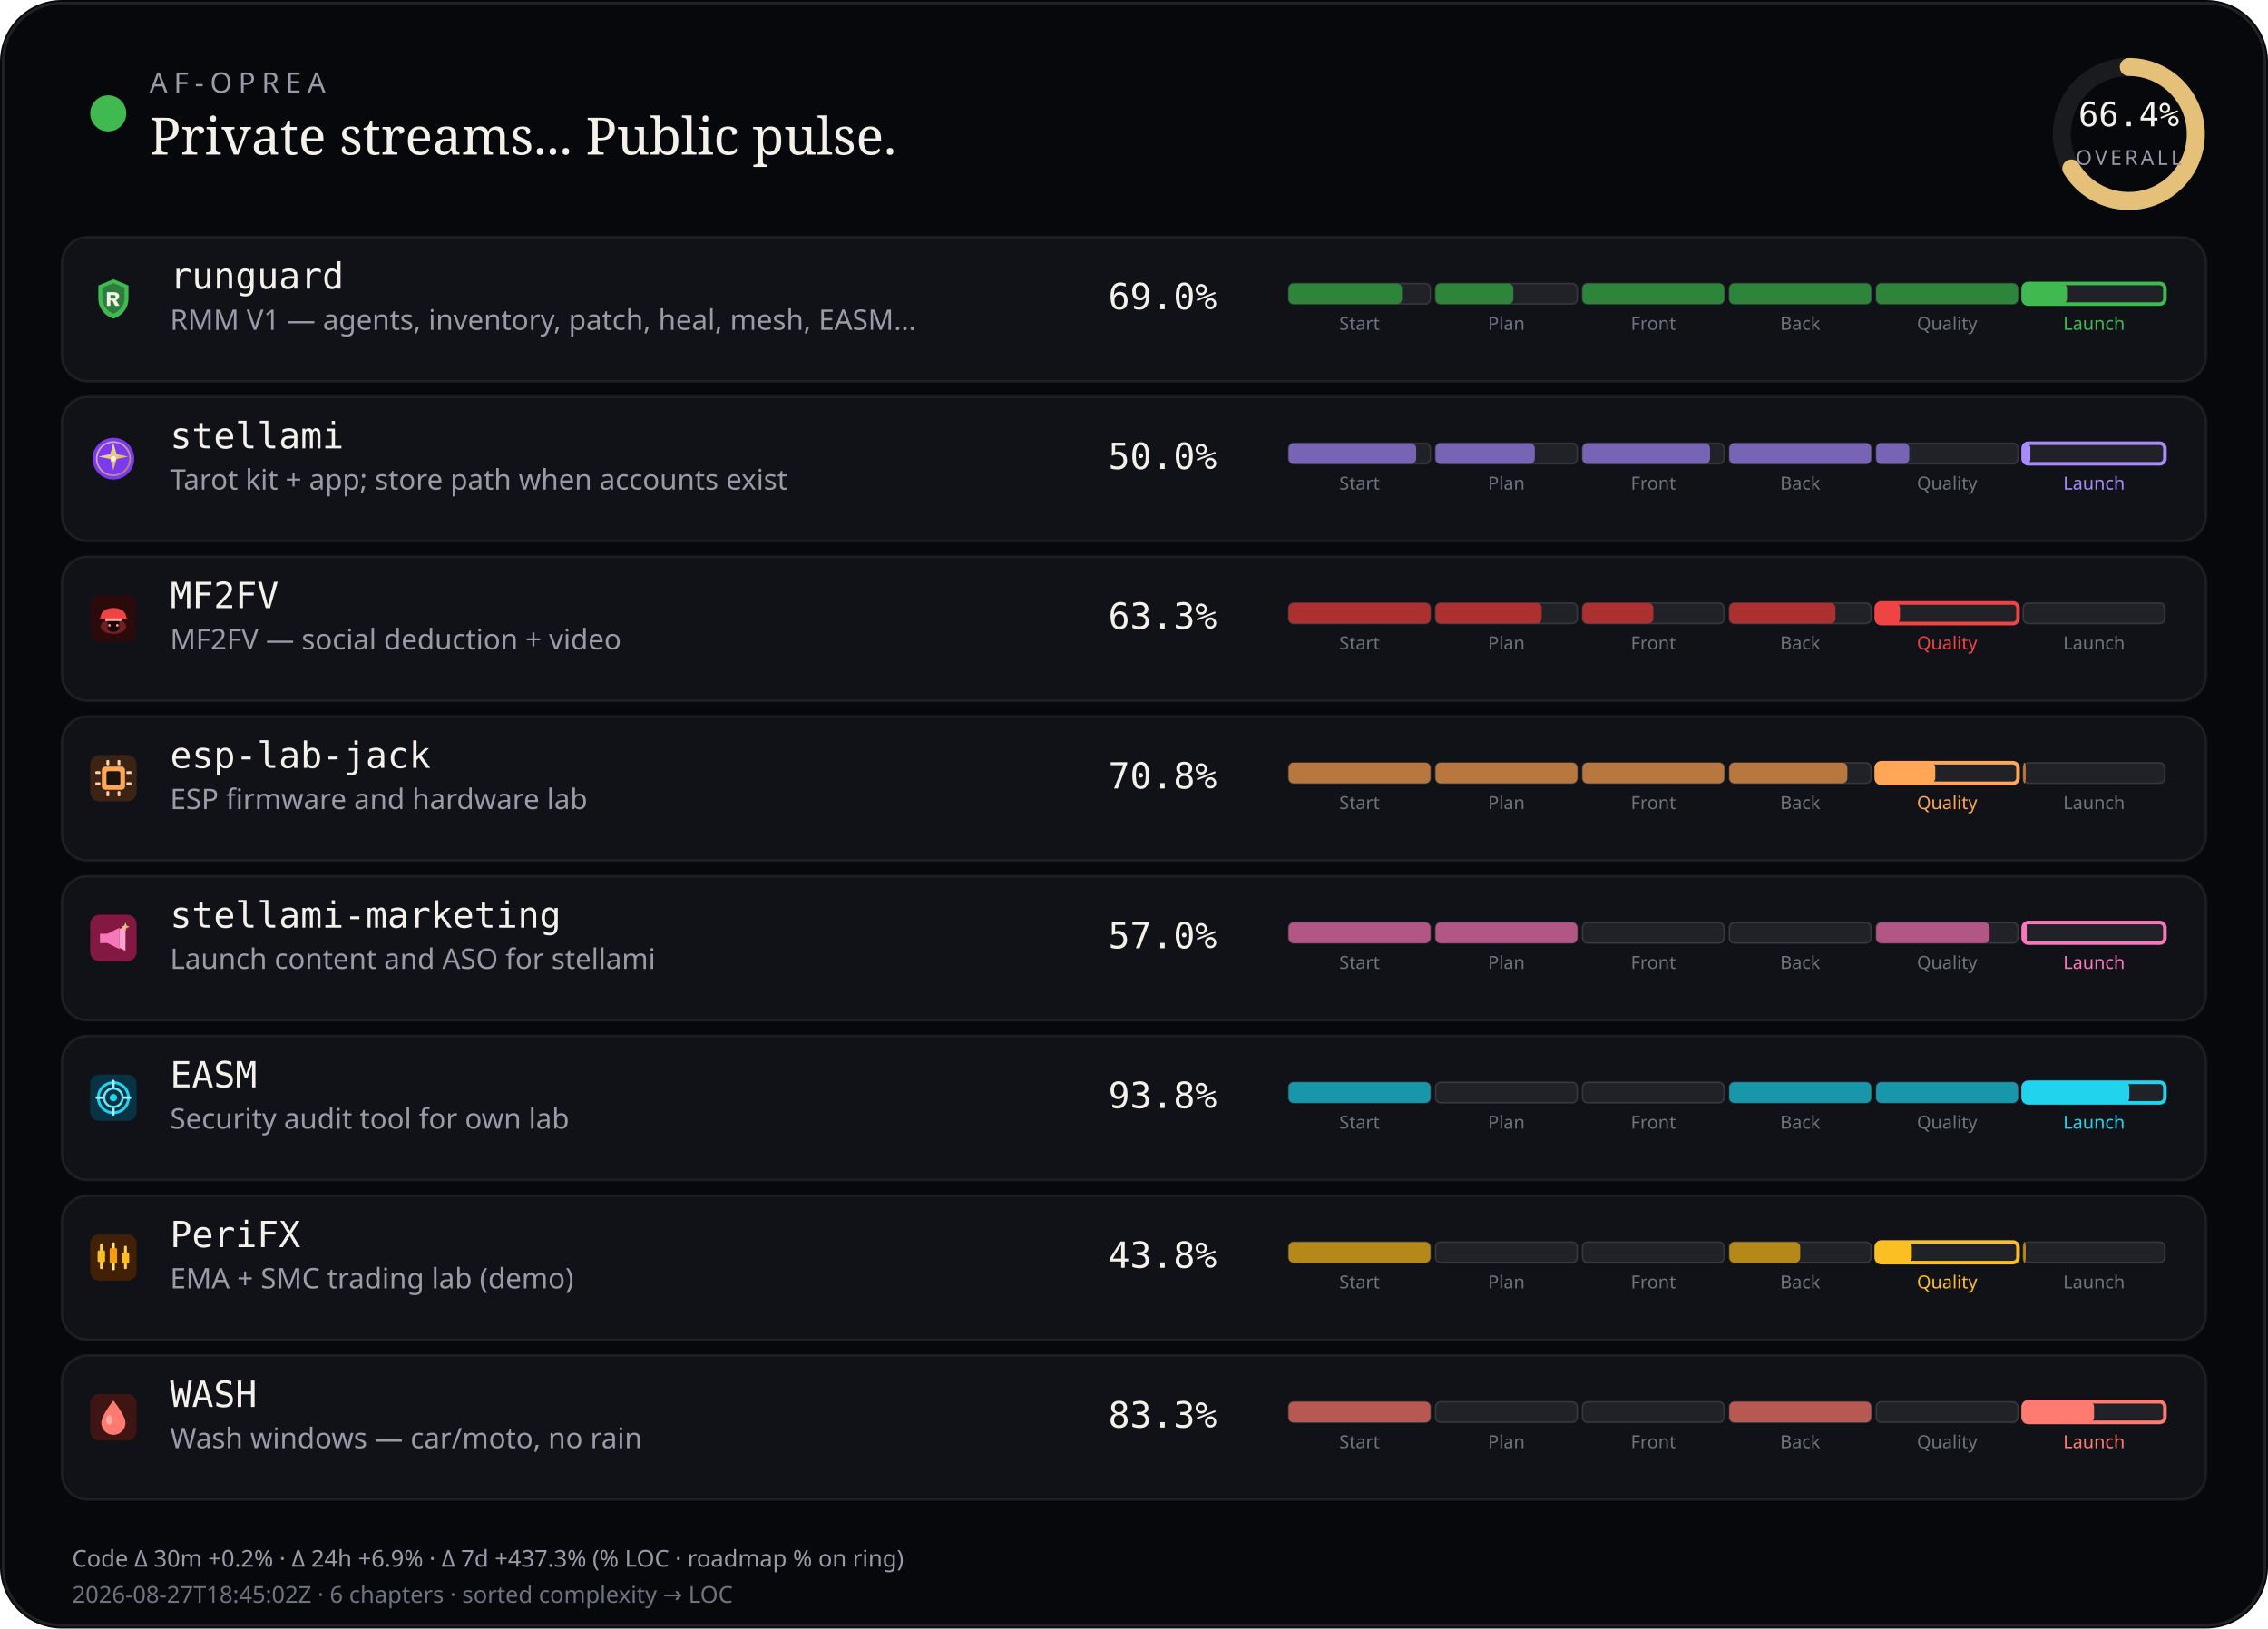
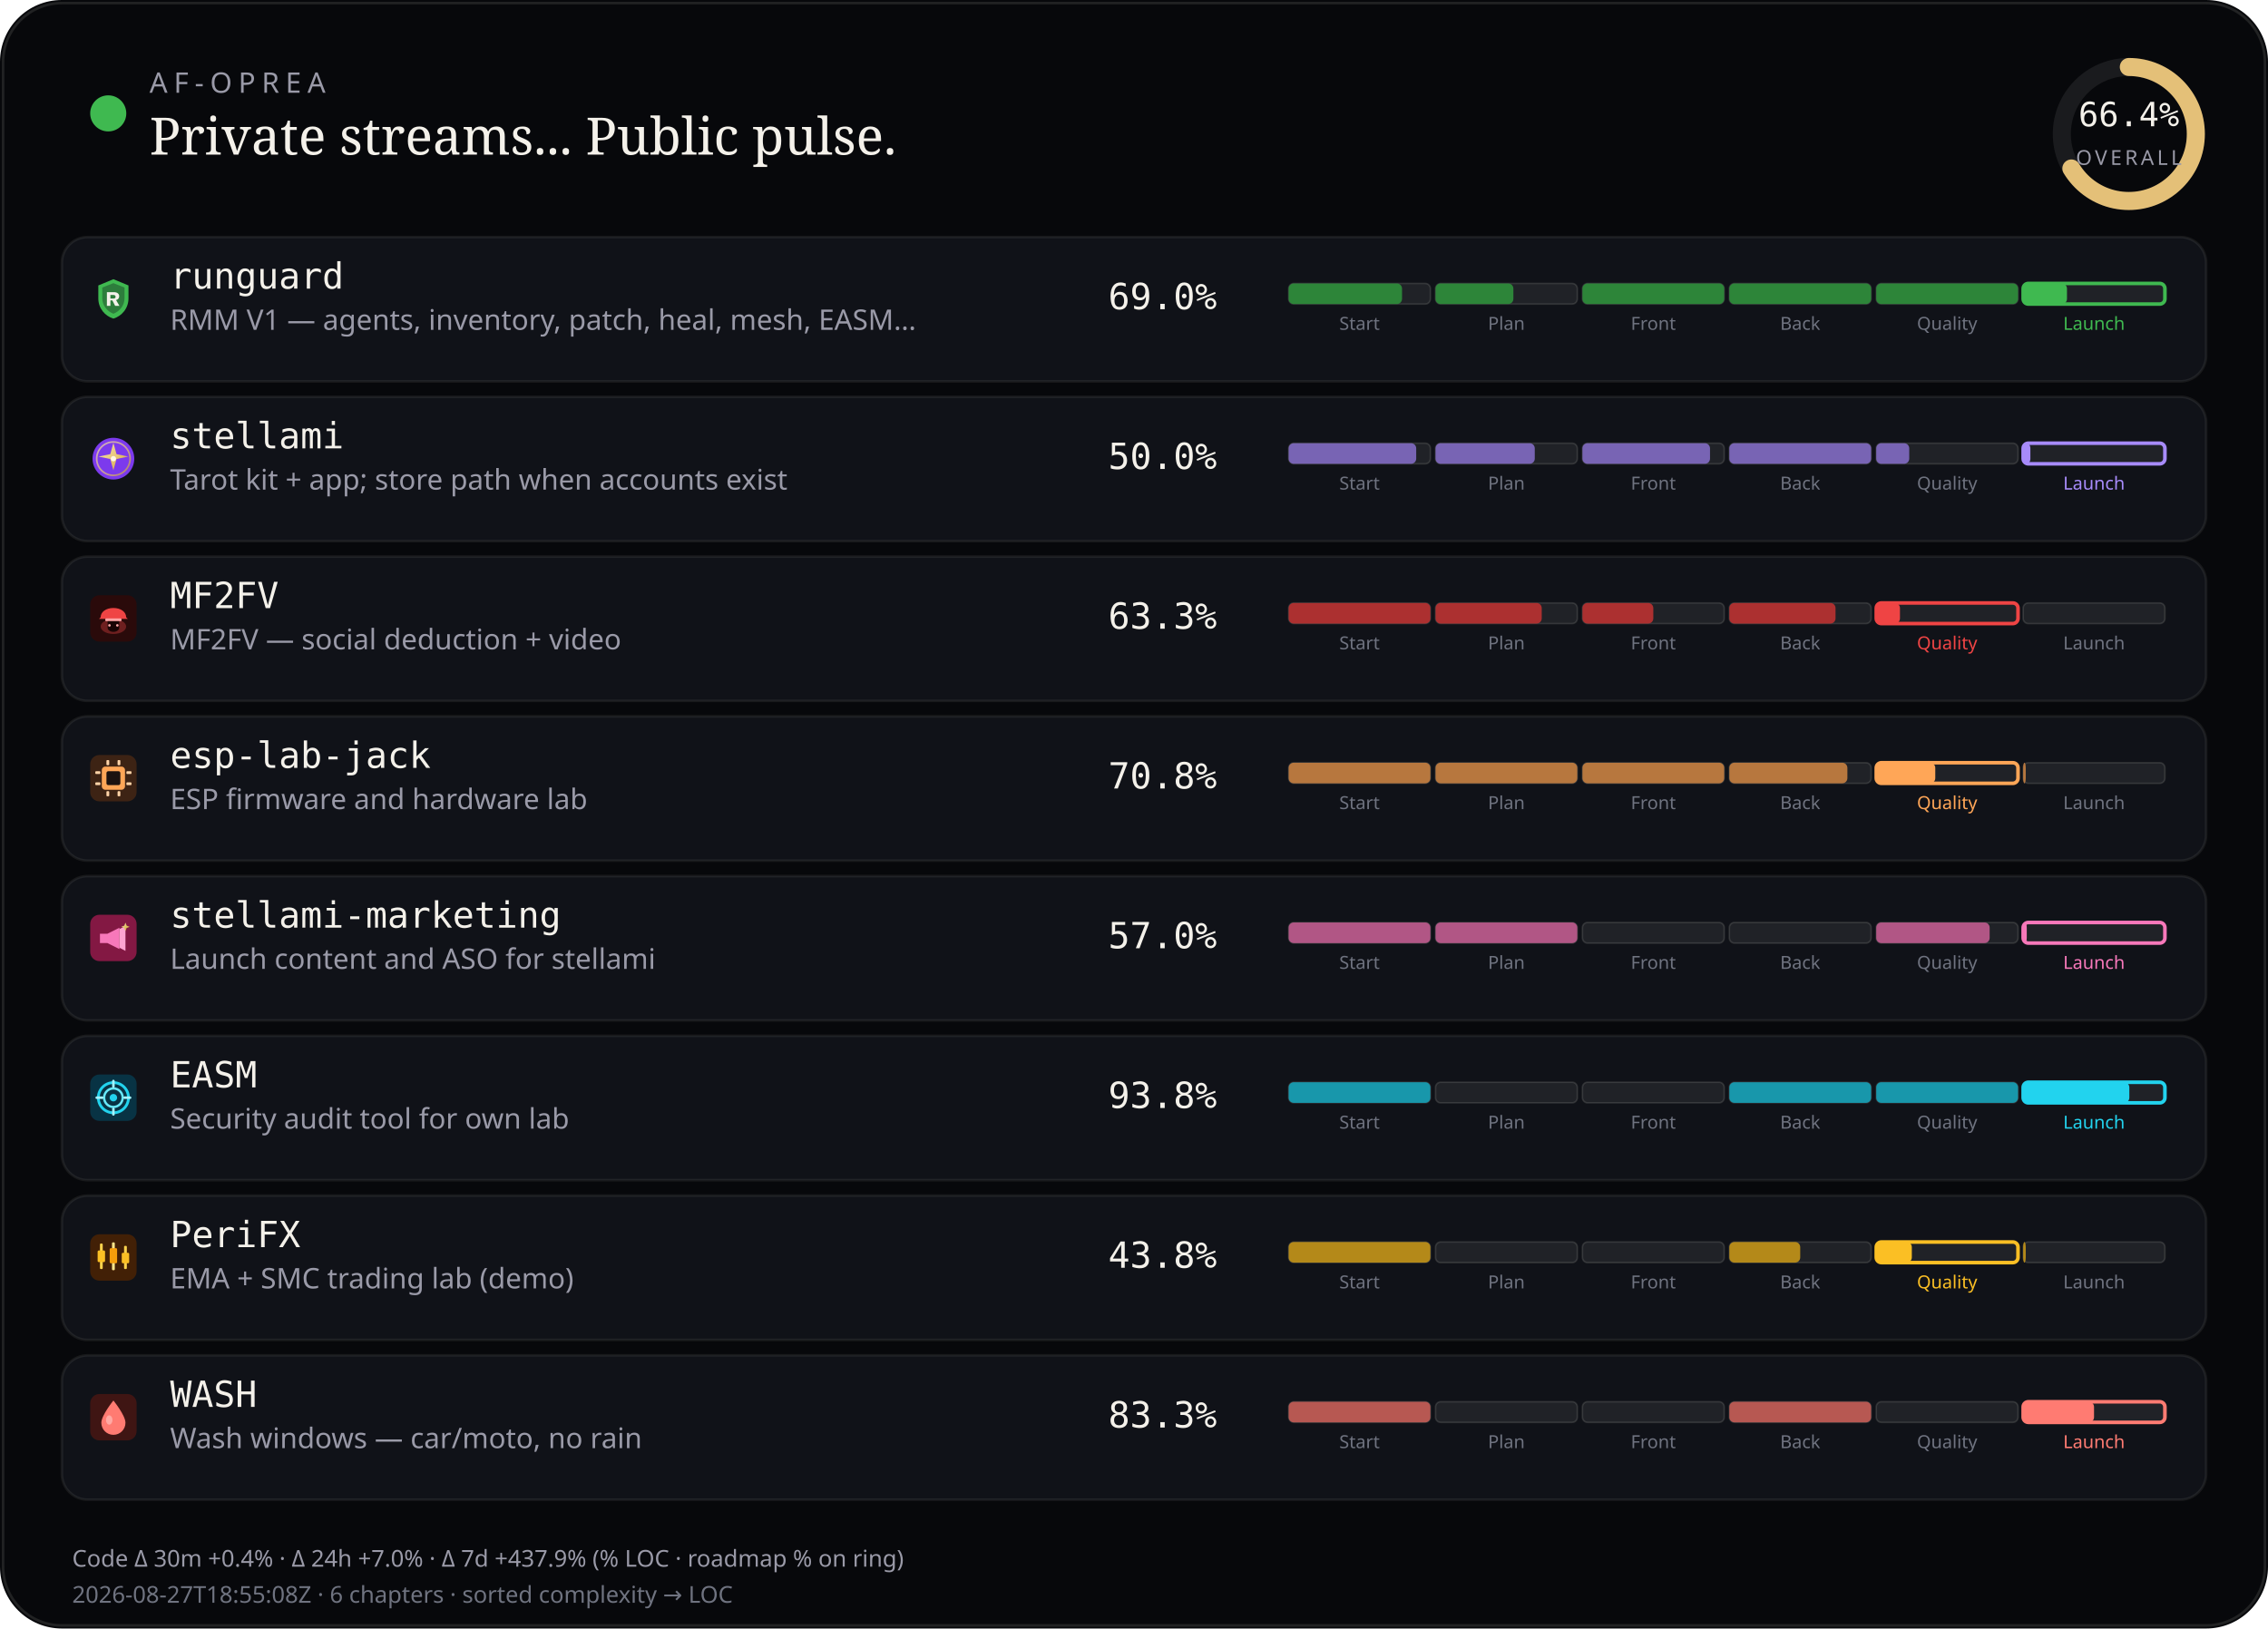
<svg xmlns="http://www.w3.org/2000/svg" viewBox="0 0 880 632" width="880" height="632" role="img" aria-label="AF-Oprea public work pulse">
  <rect width="880" height="632" rx="24" fill="#07080b" />
  <rect x="1.2" y="1.2" width="877.6" height="629.6" rx="22.8" fill="none" stroke="rgba(232,228,214,0.12)" />
  <circle cx="42" cy="44" r="7" fill="#3fb950" />
  <text x="58" y="36" fill="#9a9aa8" font-size="11" font-family="ui-sans-serif, system-ui, sans-serif" letter-spacing="2.4">AF-OPREA</text>
  <text x="58" y="60" fill="#f4f1ea" font-size="20" font-family="ui-serif, Georgia, serif">Private streams... Public pulse.</text>
  <g transform="translate(790,16)">
    <circle cx="36" cy="36" r="26" fill="none" stroke="rgba(255,255,255,0.08)" stroke-width="7" />
    <circle cx="36" cy="36" r="26" fill="none" stroke="#e4c078" stroke-width="7" stroke-linecap="round" stroke-dasharray="163.36" stroke-dashoffset="54.89" transform="rotate(-90 36 36)" />
    <text x="36" y="33" text-anchor="middle" fill="#f4f1ea" font-size="13" font-family="ui-monospace, monospace">66.4%</text>
    <text x="36" y="48" text-anchor="middle" fill="#9a9aa8" font-size="8" font-family="ui-sans-serif, system-ui, sans-serif" letter-spacing="1.2">OVERALL</text>
  </g>
  <rect x="24" y="92" width="832" height="56" rx="10" fill="#101218" stroke="rgba(232,228,214,0.08)" />
  <g id="stream_logo_runguard" class="stream_logo" data-stream="runguard" transform="translate(35.0,107.0) scale(0.9)" opacity="1.0">
    <path fill="#3fb950" d="M10 1.5 L16.5 4.2 V9.8 C16.5 14.1 13.6 17.4 10 18.5 C6.4 17.4 3.5 14.1 3.5 9.8 V4.2 Z" />
    <path fill="#0d1117" fill-opacity=".35" d="M10 3.2 L14.8 5.1 V9.7 C14.8 12.9 12.6 15.4 10 16.4 C7.4 15.4 5.2 12.9 5.2 9.7 V5.1 Z" />
    <path fill="#f4f1ea" d="M7.2 7.1h3.1c1.35 0 2.2.7 2.2 1.75 0 .85-.5 1.45-1.35 1.65L12.6 13h-1.85l-1.2-2.35H8.7V13H7.2V7.1zm1.5 1.2v1.55h1.35c.55 0 .9-.28.9-.75s-.35-.8-.9-.8H8.7z" />
  </g>
  <use class="stream_logo" data-stream="runguard" href="#stream_logo_runguard" x="35.0" y="107.0" width="18" height="18" opacity="0" />
  <text x="66" y="112" fill="#f4f1ea" font-size="14" font-family="ui-monospace, SFMono-Regular, monospace">runguard</text>
  <text x="66" y="128" fill="#9a9aa8" font-size="11" font-family="ui-sans-serif, system-ui, sans-serif">RMM V1 — agents, inventory, patch, heal, mesh, EASM…</text>
  <text x="430" y="120" fill="#f4f1ea" font-size="14" font-family="ui-monospace, SFMono-Regular, monospace">69.0%</text>
  <rect x="500.0" y="110.0" width="55.0" height="8.0" rx="2" fill="rgba(255,255,255,0.07)" stroke="rgba(232,228,214,0.14)" stroke-width="0.6" />
  <rect x="500.0" y="110.0" width="44.0" height="8.0" rx="2" fill="#2d8539" />
  <text x="527.5" y="128.0" text-anchor="middle" fill="#6f7380" font-size="7" font-family="ui-sans-serif, system-ui, sans-serif">Start</text>
  <rect x="557.0" y="110.0" width="55.0" height="8.0" rx="2" fill="rgba(255,255,255,0.07)" stroke="rgba(232,228,214,0.14)" stroke-width="0.6" />
  <rect x="557.0" y="110.0" width="30.2" height="8.0" rx="2" fill="#2d8539" />
  <text x="584.5" y="128.0" text-anchor="middle" fill="#6f7380" font-size="7" font-family="ui-sans-serif, system-ui, sans-serif">Plan</text>
  <rect x="614.0" y="110.0" width="55.0" height="8.0" rx="2" fill="rgba(255,255,255,0.07)" stroke="rgba(232,228,214,0.14)" stroke-width="0.6" />
  <rect x="614.0" y="110.0" width="55.0" height="8.0" rx="2" fill="#2d8539" />
  <text x="641.5" y="128.0" text-anchor="middle" fill="#6f7380" font-size="7" font-family="ui-sans-serif, system-ui, sans-serif">Front</text>
  <rect x="671.0" y="110.0" width="55.0" height="8.0" rx="2" fill="rgba(255,255,255,0.07)" stroke="rgba(232,228,214,0.14)" stroke-width="0.6" />
  <rect x="671.0" y="110.0" width="55.0" height="8.0" rx="2" fill="#2d8539" />
  <text x="698.5" y="128.0" text-anchor="middle" fill="#6f7380" font-size="7" font-family="ui-sans-serif, system-ui, sans-serif">Back</text>
  <rect x="728.0" y="110.0" width="55.0" height="8.0" rx="2" fill="rgba(255,255,255,0.07)" stroke="rgba(232,228,214,0.14)" stroke-width="0.6" />
  <rect x="728.0" y="110.0" width="55.0" height="8.0" rx="2" fill="#2d8539" />
  <text x="755.5" y="128.0" text-anchor="middle" fill="#6f7380" font-size="7" font-family="ui-sans-serif, system-ui, sans-serif">Quality</text>
  <rect x="785.0" y="110.0" width="55.0" height="8.0" rx="2" fill="rgba(255,255,255,0.07)" stroke="#3fb950" stroke-width="1.4" />
  <rect x="785.0" y="110.0" width="17.0" height="8.0" rx="2" fill="#3fb950" />
  <text x="812.5" y="128.0" text-anchor="middle" fill="#3fb950" font-size="7" font-family="ui-sans-serif, system-ui, sans-serif">Launch</text>
  <rect x="24" y="154" width="832" height="56" rx="10" fill="#101218" stroke="rgba(232,228,214,0.08)" />
  <g id="stream_logo_stellami" class="stream_logo" data-stream="stellami" transform="translate(35.0,169.0) scale(0.9)" opacity="1.0">
    <defs>
      <linearGradient id="stream_logo_stellami-stellami-gold" x1="0%" y1="0%" x2="100%" y2="100%">
        <stop offset="0%" stop-color="#f5e6a8" />
        <stop offset="55%" stop-color="#e8c57a" />
        <stop offset="100%" stop-color="#c9a227" />
      </linearGradient>
    </defs>
    <circle cx="10" cy="10" r="9" fill="#7c3aed" />
    <circle cx="10" cy="10" r="7.2" fill="none" stroke="url(#stream_logo_stellami-stellami-gold)" stroke-width="0.7" opacity=".7" />
    <path fill="url(#stream_logo_stellami-stellami-gold)" d="M10 3.2 L11.35 8.05 L16.4 9.1 L11.35 10.15 L10 15 L8.65 10.15 L3.6 9.1 L8.65 8.05 Z" />
    <circle cx="10" cy="10" r="1.15" fill="#fff8e8" />
  </g>
  <use class="stream_logo" data-stream="stellami" href="#stream_logo_stellami" x="35.0" y="169.0" width="18" height="18" opacity="0" />
  <text x="66" y="174" fill="#f4f1ea" font-size="14" font-family="ui-monospace, SFMono-Regular, monospace">stellami</text>
  <text x="66" y="190" fill="#9a9aa8" font-size="11" font-family="ui-sans-serif, system-ui, sans-serif">Tarot kit + app; store path when accounts exist</text>
  <text x="430" y="182" fill="#f4f1ea" font-size="14" font-family="ui-monospace, SFMono-Regular, monospace">50.0%</text>
  <rect x="500.0" y="172.0" width="55.0" height="8.0" rx="2" fill="rgba(255,255,255,0.07)" stroke="rgba(232,228,214,0.14)" stroke-width="0.6" />
  <rect x="500.0" y="172.0" width="49.5" height="8.0" rx="2" fill="#7864b4" />
  <text x="527.5" y="190.0" text-anchor="middle" fill="#6f7380" font-size="7" font-family="ui-sans-serif, system-ui, sans-serif">Start</text>
  <rect x="557.0" y="172.0" width="55.0" height="8.0" rx="2" fill="rgba(255,255,255,0.07)" stroke="rgba(232,228,214,0.14)" stroke-width="0.6" />
  <rect x="557.0" y="172.0" width="38.5" height="8.0" rx="2" fill="#7864b4" />
  <text x="584.5" y="190.0" text-anchor="middle" fill="#6f7380" font-size="7" font-family="ui-sans-serif, system-ui, sans-serif">Plan</text>
  <rect x="614.0" y="172.0" width="55.0" height="8.0" rx="2" fill="rgba(255,255,255,0.07)" stroke="rgba(232,228,214,0.14)" stroke-width="0.6" />
  <rect x="614.0" y="172.0" width="49.5" height="8.0" rx="2" fill="#7864b4" />
  <text x="641.5" y="190.0" text-anchor="middle" fill="#6f7380" font-size="7" font-family="ui-sans-serif, system-ui, sans-serif">Front</text>
  <rect x="671.0" y="172.0" width="55.0" height="8.0" rx="2" fill="rgba(255,255,255,0.07)" stroke="rgba(232,228,214,0.14)" stroke-width="0.6" />
  <rect x="671.0" y="172.0" width="55.0" height="8.0" rx="2" fill="#7864b4" />
  <text x="698.5" y="190.0" text-anchor="middle" fill="#6f7380" font-size="7" font-family="ui-sans-serif, system-ui, sans-serif">Back</text>
  <rect x="728.0" y="172.0" width="55.0" height="8.0" rx="2" fill="rgba(255,255,255,0.07)" stroke="rgba(232,228,214,0.14)" stroke-width="0.6" />
  <rect x="728.0" y="172.0" width="12.8" height="8.0" rx="2" fill="#7864b4" />
  <text x="755.5" y="190.0" text-anchor="middle" fill="#6f7380" font-size="7" font-family="ui-sans-serif, system-ui, sans-serif">Quality</text>
  <rect x="785.0" y="172.0" width="55.0" height="8.0" rx="2" fill="rgba(255,255,255,0.07)" stroke="#a78bfa" stroke-width="1.4" />
  <rect x="785.0" y="172.0" width="2.8" height="8.0" rx="2" fill="#a78bfa" />
  <text x="812.5" y="190.0" text-anchor="middle" fill="#a78bfa" font-size="7" font-family="ui-sans-serif, system-ui, sans-serif">Launch</text>
  <rect x="24" y="216" width="832" height="56" rx="10" fill="#101218" stroke="rgba(232,228,214,0.08)" />
  <g id="stream_logo_mf2fv" class="stream_logo" data-stream="mf2fv" transform="translate(35.0,231.0) scale(0.9)" opacity="1.0">
    <rect width="20" height="20" rx="4" fill="#2a0a0a" />
    <ellipse cx="10" cy="13.5" rx="5.5" ry="3.2" fill="#ef4444" opacity=".35" />
    <path fill="#ef4444" d="M4.5 9.5 C4.5 7.2 6.8 5.5 10 5.5 S15.5 7.2 15.5 9.5 L16.2 10.2 H3.8 Z" />
    <rect x="6.5" y="10" width="7" height="1.2" rx="0.4" fill="#fca5a5" />
    <path fill="#1a0505" d="M7.5 11.2 h5 v2.8 c0 1-1.1 1.8-2.5 1.8 s-2.5-.8-2.5-1.8 v-2.8z" />
    <circle cx="8.3" cy="13" r="0.55" fill="#fca5a5" />
    <circle cx="11.7" cy="13" r="0.55" fill="#fca5a5" />
  </g>
  <use class="stream_logo" data-stream="mf2fv" href="#stream_logo_mf2fv" x="35.0" y="231.0" width="18" height="18" opacity="0" />
  <text x="66" y="236" fill="#f4f1ea" font-size="14" font-family="ui-monospace, SFMono-Regular, monospace">MF2FV</text>
  <text x="66" y="252" fill="#9a9aa8" font-size="11" font-family="ui-sans-serif, system-ui, sans-serif">MF2FV — social deduction + video</text>
  <text x="430" y="244" fill="#f4f1ea" font-size="14" font-family="ui-monospace, SFMono-Regular, monospace">63.3%</text>
  <rect x="500.0" y="234.0" width="55.0" height="8.0" rx="2" fill="rgba(255,255,255,0.07)" stroke="rgba(232,228,214,0.14)" stroke-width="0.6" />
  <rect x="500.0" y="234.0" width="55.0" height="8.0" rx="2" fill="#ac3030" />
  <text x="527.5" y="252.0" text-anchor="middle" fill="#6f7380" font-size="7" font-family="ui-sans-serif, system-ui, sans-serif">Start</text>
  <rect x="557.0" y="234.0" width="55.0" height="8.0" rx="2" fill="rgba(255,255,255,0.07)" stroke="rgba(232,228,214,0.14)" stroke-width="0.6" />
  <rect x="557.0" y="234.0" width="41.2" height="8.0" rx="2" fill="#ac3030" />
  <text x="584.5" y="252.0" text-anchor="middle" fill="#6f7380" font-size="7" font-family="ui-sans-serif, system-ui, sans-serif">Plan</text>
  <rect x="614.0" y="234.0" width="55.0" height="8.0" rx="2" fill="rgba(255,255,255,0.07)" stroke="rgba(232,228,214,0.14)" stroke-width="0.6" />
  <rect x="614.0" y="234.0" width="27.5" height="8.0" rx="2" fill="#ac3030" />
  <text x="641.5" y="252.0" text-anchor="middle" fill="#6f7380" font-size="7" font-family="ui-sans-serif, system-ui, sans-serif">Front</text>
  <rect x="671.0" y="234.0" width="55.0" height="8.0" rx="2" fill="rgba(255,255,255,0.07)" stroke="rgba(232,228,214,0.14)" stroke-width="0.6" />
  <rect x="671.0" y="234.0" width="41.2" height="8.0" rx="2" fill="#ac3030" />
  <text x="698.5" y="252.0" text-anchor="middle" fill="#6f7380" font-size="7" font-family="ui-sans-serif, system-ui, sans-serif">Back</text>
  <rect x="728.0" y="234.0" width="55.0" height="8.0" rx="2" fill="rgba(255,255,255,0.07)" stroke="#ef4444" stroke-width="1.4" />
  <rect x="728.0" y="234.0" width="9.2" height="8.0" rx="2" fill="#ef4444" />
  <text x="755.5" y="252.0" text-anchor="middle" fill="#ef4444" font-size="7" font-family="ui-sans-serif, system-ui, sans-serif">Quality</text>
  <rect x="785.0" y="234.0" width="55.0" height="8.0" rx="2" fill="rgba(255,255,255,0.07)" stroke="rgba(232,228,214,0.14)" stroke-width="0.6" />
  <text x="812.5" y="252.0" text-anchor="middle" fill="#6f7380" font-size="7" font-family="ui-sans-serif, system-ui, sans-serif">Launch</text>
  <rect x="24" y="278" width="832" height="56" rx="10" fill="#101218" stroke="rgba(232,228,214,0.08)" />
  <g id="stream_logo_esp-lab-jack" class="stream_logo" data-stream="esp-lab-jack" transform="translate(35.0,293.0) scale(0.9)" opacity="1.0">
    <rect width="20" height="20" rx="4" fill="#3d2314" />
    <rect x="5" y="5" width="10" height="10" rx="1.5" fill="#ffa657" />
    <rect x="7" y="7" width="6" height="6" rx="0.8" fill="#1c1210" />
    <rect x="2.2" y="7" width="2.2" height="1.2" rx="0.3" fill="#ffd4a8" />
    <rect x="2.2" y="11.8" width="2.2" height="1.2" rx="0.3" fill="#ffd4a8" />
    <rect x="15.6" y="7" width="2.2" height="1.2" rx="0.3" fill="#ffd4a8" />
    <rect x="15.6" y="11.8" width="2.2" height="1.2" rx="0.3" fill="#ffd4a8" />
    <rect x="7" y="2.2" width="1.2" height="2.2" rx="0.3" fill="#ffd4a8" />
    <rect x="11.8" y="2.2" width="1.2" height="2.2" rx="0.3" fill="#ffd4a8" />
    <rect x="7" y="15.6" width="1.2" height="2.2" rx="0.3" fill="#ffd4a8" />
    <rect x="11.8" y="15.6" width="1.2" height="2.2" rx="0.3" fill="#ffd4a8" />
  </g>
  <use class="stream_logo" data-stream="esp-lab-jack" href="#stream_logo_esp-lab-jack" x="35.0" y="293.0" width="18" height="18" opacity="0" />
  <text x="66" y="298" fill="#f4f1ea" font-size="14" font-family="ui-monospace, SFMono-Regular, monospace">esp-lab-jack</text>
  <text x="66" y="314" fill="#9a9aa8" font-size="11" font-family="ui-sans-serif, system-ui, sans-serif">ESP firmware and hardware lab</text>
  <text x="430" y="306" fill="#f4f1ea" font-size="14" font-family="ui-monospace, SFMono-Regular, monospace">70.8%</text>
  <rect x="500.0" y="296.0" width="55.0" height="8.0" rx="2" fill="rgba(255,255,255,0.07)" stroke="rgba(232,228,214,0.14)" stroke-width="0.6" />
  <rect x="500.0" y="296.0" width="55.0" height="8.0" rx="2" fill="#b7773e" />
  <text x="527.5" y="314.0" text-anchor="middle" fill="#6f7380" font-size="7" font-family="ui-sans-serif, system-ui, sans-serif">Start</text>
  <rect x="557.0" y="296.0" width="55.0" height="8.0" rx="2" fill="rgba(255,255,255,0.07)" stroke="rgba(232,228,214,0.14)" stroke-width="0.6" />
  <rect x="557.0" y="296.0" width="55.0" height="8.0" rx="2" fill="#b7773e" />
  <text x="584.5" y="314.0" text-anchor="middle" fill="#6f7380" font-size="7" font-family="ui-sans-serif, system-ui, sans-serif">Plan</text>
  <rect x="614.0" y="296.0" width="55.0" height="8.0" rx="2" fill="rgba(255,255,255,0.07)" stroke="rgba(232,228,214,0.14)" stroke-width="0.6" />
  <rect x="614.0" y="296.0" width="55.0" height="8.0" rx="2" fill="#b7773e" />
  <text x="641.5" y="314.0" text-anchor="middle" fill="#6f7380" font-size="7" font-family="ui-sans-serif, system-ui, sans-serif">Front</text>
  <rect x="671.0" y="296.0" width="55.0" height="8.0" rx="2" fill="rgba(255,255,255,0.07)" stroke="rgba(232,228,214,0.14)" stroke-width="0.6" />
  <rect x="671.0" y="296.0" width="45.8" height="8.0" rx="2" fill="#b7773e" />
  <text x="698.5" y="314.0" text-anchor="middle" fill="#6f7380" font-size="7" font-family="ui-sans-serif, system-ui, sans-serif">Back</text>
  <rect x="728.0" y="296.0" width="55.0" height="8.0" rx="2" fill="rgba(255,255,255,0.07)" stroke="#ffa657" stroke-width="1.4" />
  <rect x="728.0" y="296.0" width="22.9" height="8.0" rx="2" fill="#ffa657" />
  <text x="755.5" y="314.0" text-anchor="middle" fill="#ffa657" font-size="7" font-family="ui-sans-serif, system-ui, sans-serif">Quality</text>
  <rect x="785.0" y="296.0" width="55.0" height="8.0" rx="2" fill="rgba(255,255,255,0.07)" stroke="rgba(232,228,214,0.14)" stroke-width="0.6" />
  <rect x="785.0" y="296.0" width="1.0" height="8.0" rx="2" fill="#b7773e" />
  <text x="812.5" y="314.0" text-anchor="middle" fill="#6f7380" font-size="7" font-family="ui-sans-serif, system-ui, sans-serif">Launch</text>
  <rect x="24" y="340" width="832" height="56" rx="10" fill="#101218" stroke="rgba(232,228,214,0.08)" />
  <g id="stream_logo_stellami-marketing" class="stream_logo" data-stream="stellami-marketing" transform="translate(35.0,355.0) scale(0.9)" opacity="1.0">
    <defs>
      <linearGradient id="stream_logo_stellami-marketing-smkt-gold" x1="0%" y1="0%" x2="100%" y2="100%">
        <stop offset="0%" stop-color="#f5e6a8" />
        <stop offset="100%" stop-color="#c9a227" />
      </linearGradient>
    </defs>
    <rect width="20" height="20" rx="4" fill="#831843" />
    <path fill="#f778ba" d="M4.2 8.2h3.2l5.2-2.6v9.2l-5.2-2.6H4.2z" />
    <path fill="#fda4d0" d="M12.6 6.2l2.6-1.4v10.8l-2.6-1.4z" />
    <path fill="url(#stream_logo_stellami-marketing-smkt-gold)" d="M15.2 3.4 L15.7 4.7 L17 5.2 L15.7 5.7 L15.2 7 L14.7 5.7 L13.4 5.2 L14.7 4.7 Z" />
  </g>
  <use class="stream_logo" data-stream="stellami-marketing" href="#stream_logo_stellami-marketing" x="35.0" y="355.0" width="18" height="18" opacity="0" />
  <text x="66" y="360" fill="#f4f1ea" font-size="14" font-family="ui-monospace, SFMono-Regular, monospace">stellami-marketing</text>
  <text x="66" y="376" fill="#9a9aa8" font-size="11" font-family="ui-sans-serif, system-ui, sans-serif">Launch content and ASO for stellami</text>
  <text x="430" y="368" fill="#f4f1ea" font-size="14" font-family="ui-monospace, SFMono-Regular, monospace">57.0%</text>
  <rect x="500.0" y="358.0" width="55.0" height="8.0" rx="2" fill="rgba(255,255,255,0.07)" stroke="rgba(232,228,214,0.14)" stroke-width="0.6" />
  <rect x="500.0" y="358.0" width="55.0" height="8.0" rx="2" fill="#b15685" />
  <text x="527.5" y="376.0" text-anchor="middle" fill="#6f7380" font-size="7" font-family="ui-sans-serif, system-ui, sans-serif">Start</text>
  <rect x="557.0" y="358.0" width="55.0" height="8.0" rx="2" fill="rgba(255,255,255,0.07)" stroke="rgba(232,228,214,0.14)" stroke-width="0.6" />
  <rect x="557.0" y="358.0" width="55.0" height="8.0" rx="2" fill="#b15685" />
  <text x="584.5" y="376.0" text-anchor="middle" fill="#6f7380" font-size="7" font-family="ui-sans-serif, system-ui, sans-serif">Plan</text>
  <rect x="614.0" y="358.0" width="55.0" height="8.0" rx="2" fill="rgba(255,255,255,0.07)" stroke="rgba(232,228,214,0.14)" stroke-width="0.6" />
  <text x="641.5" y="376.0" text-anchor="middle" fill="#6f7380" font-size="7" font-family="ui-sans-serif, system-ui, sans-serif">Front</text>
  <rect x="671.0" y="358.0" width="55.0" height="8.0" rx="2" fill="rgba(255,255,255,0.07)" stroke="rgba(232,228,214,0.14)" stroke-width="0.6" />
  <text x="698.5" y="376.0" text-anchor="middle" fill="#6f7380" font-size="7" font-family="ui-sans-serif, system-ui, sans-serif">Back</text>
  <rect x="728.0" y="358.0" width="55.0" height="8.0" rx="2" fill="rgba(255,255,255,0.07)" stroke="rgba(232,228,214,0.14)" stroke-width="0.6" />
  <rect x="728.0" y="358.0" width="44.0" height="8.0" rx="2" fill="#b15685" />
  <text x="755.5" y="376.0" text-anchor="middle" fill="#6f7380" font-size="7" font-family="ui-sans-serif, system-ui, sans-serif">Quality</text>
  <rect x="785.0" y="358.0" width="55.0" height="8.0" rx="2" fill="rgba(255,255,255,0.07)" stroke="#f778ba" stroke-width="1.4" />
  <rect x="785.0" y="358.0" width="1.4" height="8.0" rx="2" fill="#f778ba" />
  <text x="812.5" y="376.0" text-anchor="middle" fill="#f778ba" font-size="7" font-family="ui-sans-serif, system-ui, sans-serif">Launch</text>
  <rect x="24" y="402" width="832" height="56" rx="10" fill="#101218" stroke="rgba(232,228,214,0.08)" />
  <g id="stream_logo_easm" class="stream_logo" data-stream="easm" transform="translate(35.0,417.0) scale(0.9)" opacity="1.0">
    <rect width="20" height="20" rx="4" fill="#083344" />
    <circle cx="10" cy="10" r="6.5" fill="none" stroke="#22d3ee" stroke-width="1.2" />
    <circle cx="10" cy="10" r="4" fill="none" stroke="#67e8f9" stroke-width="1" />
    <circle cx="10" cy="10" r="1.6" fill="#22d3ee" />
    <path d="M10 2.8 V5.2 M10 14.8 V17.2 M2.8 10 H5.2 M14.8 10 H17.2" stroke="#a5f3fc" stroke-width="1.1" stroke-linecap="round" />
  </g>
  <use class="stream_logo" data-stream="easm" href="#stream_logo_easm" x="35.0" y="417.0" width="18" height="18" opacity="0" />
  <text x="66" y="422" fill="#f4f1ea" font-size="14" font-family="ui-monospace, SFMono-Regular, monospace">EASM</text>
  <text x="66" y="438" fill="#9a9aa8" font-size="11" font-family="ui-sans-serif, system-ui, sans-serif">Security audit tool for own lab</text>
  <text x="430" y="430" fill="#f4f1ea" font-size="14" font-family="ui-monospace, SFMono-Regular, monospace">93.8%</text>
  <rect x="500.0" y="420.0" width="55.0" height="8.0" rx="2" fill="rgba(255,255,255,0.07)" stroke="rgba(232,228,214,0.14)" stroke-width="0.6" />
  <rect x="500.0" y="420.0" width="55.0" height="8.0" rx="2" fill="#1897ab" />
  <text x="527.5" y="438.0" text-anchor="middle" fill="#6f7380" font-size="7" font-family="ui-sans-serif, system-ui, sans-serif">Start</text>
  <rect x="557.0" y="420.0" width="55.0" height="8.0" rx="2" fill="rgba(255,255,255,0.07)" stroke="rgba(232,228,214,0.14)" stroke-width="0.6" />
  <text x="584.5" y="438.0" text-anchor="middle" fill="#6f7380" font-size="7" font-family="ui-sans-serif, system-ui, sans-serif">Plan</text>
  <rect x="614.0" y="420.0" width="55.0" height="8.0" rx="2" fill="rgba(255,255,255,0.07)" stroke="rgba(232,228,214,0.14)" stroke-width="0.6" />
  <text x="641.5" y="438.0" text-anchor="middle" fill="#6f7380" font-size="7" font-family="ui-sans-serif, system-ui, sans-serif">Front</text>
  <rect x="671.0" y="420.0" width="55.0" height="8.0" rx="2" fill="rgba(255,255,255,0.07)" stroke="rgba(232,228,214,0.14)" stroke-width="0.6" />
  <rect x="671.0" y="420.0" width="55.0" height="8.0" rx="2" fill="#1897ab" />
  <text x="698.5" y="438.0" text-anchor="middle" fill="#6f7380" font-size="7" font-family="ui-sans-serif, system-ui, sans-serif">Back</text>
  <rect x="728.0" y="420.0" width="55.0" height="8.0" rx="2" fill="rgba(255,255,255,0.07)" stroke="rgba(232,228,214,0.14)" stroke-width="0.6" />
  <rect x="728.0" y="420.0" width="55.0" height="8.0" rx="2" fill="#1897ab" />
  <text x="755.5" y="438.0" text-anchor="middle" fill="#6f7380" font-size="7" font-family="ui-sans-serif, system-ui, sans-serif">Quality</text>
  <rect x="785.0" y="420.0" width="55.0" height="8.0" rx="2" fill="rgba(255,255,255,0.07)" stroke="#22d3ee" stroke-width="1.4" />
  <rect x="785.0" y="420.0" width="41.2" height="8.0" rx="2" fill="#22d3ee" />
  <text x="812.5" y="438.0" text-anchor="middle" fill="#22d3ee" font-size="7" font-family="ui-sans-serif, system-ui, sans-serif">Launch</text>
  <rect x="24" y="464" width="832" height="56" rx="10" fill="#101218" stroke="rgba(232,228,214,0.08)" />
  <g id="stream_logo_peri" class="stream_logo" data-stream="peri" transform="translate(35.0,479.0) scale(0.9)" opacity="1.0">
    <rect width="20" height="20" rx="4" fill="#422006" />
    <rect x="4.2" y="4" width="1.2" height="11" rx="0.4" fill="#fcd34d" />
    <rect x="3.2" y="7" width="3.2" height="5" rx="0.5" fill="#fbbf24" />
    <rect x="9.4" y="3.5" width="1.2" height="12" rx="0.4" fill="#fde68a" />
    <rect x="8.4" y="6" width="3.2" height="6.5" rx="0.5" fill="#f59e0b" />
    <rect x="14.6" y="5" width="1.2" height="10" rx="0.4" fill="#fcd34d" />
    <rect x="13.6" y="8" width="3.2" height="4.5" rx="0.5" fill="#fbbf24" />
  </g>
  <use class="stream_logo" data-stream="peri" href="#stream_logo_peri" x="35.0" y="479.0" width="18" height="18" opacity="0" />
  <text x="66" y="484" fill="#f4f1ea" font-size="14" font-family="ui-monospace, SFMono-Regular, monospace">PeriFX</text>
  <text x="66" y="500" fill="#9a9aa8" font-size="11" font-family="ui-sans-serif, system-ui, sans-serif">EMA + SMC trading lab (demo)</text>
  <text x="430" y="492" fill="#f4f1ea" font-size="14" font-family="ui-monospace, SFMono-Regular, monospace">43.8%</text>
  <rect x="500.0" y="482.0" width="55.0" height="8.0" rx="2" fill="rgba(255,255,255,0.07)" stroke="rgba(232,228,214,0.14)" stroke-width="0.6" />
  <rect x="500.0" y="482.0" width="55.0" height="8.0" rx="2" fill="#b48919" />
  <text x="527.5" y="500.0" text-anchor="middle" fill="#6f7380" font-size="7" font-family="ui-sans-serif, system-ui, sans-serif">Start</text>
  <rect x="557.0" y="482.0" width="55.0" height="8.0" rx="2" fill="rgba(255,255,255,0.07)" stroke="rgba(232,228,214,0.14)" stroke-width="0.6" />
  <text x="584.5" y="500.0" text-anchor="middle" fill="#6f7380" font-size="7" font-family="ui-sans-serif, system-ui, sans-serif">Plan</text>
  <rect x="614.0" y="482.0" width="55.0" height="8.0" rx="2" fill="rgba(255,255,255,0.07)" stroke="rgba(232,228,214,0.14)" stroke-width="0.6" />
  <text x="641.5" y="500.0" text-anchor="middle" fill="#6f7380" font-size="7" font-family="ui-sans-serif, system-ui, sans-serif">Front</text>
  <rect x="671.0" y="482.0" width="55.0" height="8.0" rx="2" fill="rgba(255,255,255,0.07)" stroke="rgba(232,228,214,0.14)" stroke-width="0.6" />
  <rect x="671.0" y="482.0" width="27.5" height="8.0" rx="2" fill="#b48919" />
  <text x="698.5" y="500.0" text-anchor="middle" fill="#6f7380" font-size="7" font-family="ui-sans-serif, system-ui, sans-serif">Back</text>
  <rect x="728.0" y="482.0" width="55.0" height="8.0" rx="2" fill="rgba(255,255,255,0.07)" stroke="#fbbf24" stroke-width="1.4" />
  <rect x="728.0" y="482.0" width="13.8" height="8.0" rx="2" fill="#fbbf24" />
  <text x="755.5" y="500.0" text-anchor="middle" fill="#fbbf24" font-size="7" font-family="ui-sans-serif, system-ui, sans-serif">Quality</text>
  <rect x="785.0" y="482.0" width="55.0" height="8.0" rx="2" fill="rgba(255,255,255,0.07)" stroke="rgba(232,228,214,0.14)" stroke-width="0.6" />
  <rect x="785.0" y="482.0" width="1.0" height="8.0" rx="2" fill="#b48919" />
  <text x="812.5" y="500.0" text-anchor="middle" fill="#6f7380" font-size="7" font-family="ui-sans-serif, system-ui, sans-serif">Launch</text>
  <rect x="24" y="526" width="832" height="56" rx="10" fill="#101218" stroke="rgba(232,228,214,0.08)" />
  <g id="stream_logo_wash" class="stream_logo" data-stream="wash" transform="translate(35.0,541.0) scale(0.9)" opacity="1.0">
    <rect width="20" height="20" rx="4" fill="#3f1513" />
    <path fill="#ff7b72" d="M10 2.8 C10 2.8 15.2 9.2 15.2 12.4 A5.2 5.2 0 0 1 4.8 12.4 C4.8 9.2 10 2.8 10 2.8 Z" />
    <ellipse cx="8.2" cy="11.2" rx="1.4" ry="2" fill="#ffd0cc" opacity=".55" />
  </g>
  <use class="stream_logo" data-stream="wash" href="#stream_logo_wash" x="35.0" y="541.0" width="18" height="18" opacity="0" />
  <text x="66" y="546" fill="#f4f1ea" font-size="14" font-family="ui-monospace, SFMono-Regular, monospace">WASH</text>
  <text x="66" y="562" fill="#9a9aa8" font-size="11" font-family="ui-sans-serif, system-ui, sans-serif">Wash windows — car/moto, no rain</text>
  <text x="430" y="554" fill="#f4f1ea" font-size="14" font-family="ui-monospace, SFMono-Regular, monospace">83.3%</text>
  <rect x="500.0" y="544.0" width="55.0" height="8.0" rx="2" fill="rgba(255,255,255,0.07)" stroke="rgba(232,228,214,0.14)" stroke-width="0.6" />
  <rect x="500.0" y="544.0" width="55.0" height="8.0" rx="2" fill="#b75852" />
  <text x="527.5" y="562.0" text-anchor="middle" fill="#6f7380" font-size="7" font-family="ui-sans-serif, system-ui, sans-serif">Start</text>
  <rect x="557.0" y="544.0" width="55.0" height="8.0" rx="2" fill="rgba(255,255,255,0.07)" stroke="rgba(232,228,214,0.14)" stroke-width="0.6" />
  <text x="584.5" y="562.0" text-anchor="middle" fill="#6f7380" font-size="7" font-family="ui-sans-serif, system-ui, sans-serif">Plan</text>
  <rect x="614.0" y="544.0" width="55.0" height="8.0" rx="2" fill="rgba(255,255,255,0.07)" stroke="rgba(232,228,214,0.14)" stroke-width="0.6" />
  <text x="641.5" y="562.0" text-anchor="middle" fill="#6f7380" font-size="7" font-family="ui-sans-serif, system-ui, sans-serif">Front</text>
  <rect x="671.0" y="544.0" width="55.0" height="8.0" rx="2" fill="rgba(255,255,255,0.07)" stroke="rgba(232,228,214,0.14)" stroke-width="0.6" />
  <rect x="671.0" y="544.0" width="55.0" height="8.0" rx="2" fill="#b75852" />
  <text x="698.5" y="562.0" text-anchor="middle" fill="#6f7380" font-size="7" font-family="ui-sans-serif, system-ui, sans-serif">Back</text>
  <rect x="728.0" y="544.0" width="55.0" height="8.0" rx="2" fill="rgba(255,255,255,0.07)" stroke="rgba(232,228,214,0.14)" stroke-width="0.6" />
  <text x="755.5" y="562.0" text-anchor="middle" fill="#6f7380" font-size="7" font-family="ui-sans-serif, system-ui, sans-serif">Quality</text>
  <rect x="785.0" y="544.0" width="55.0" height="8.0" rx="2" fill="rgba(255,255,255,0.07)" stroke="#ff7b72" stroke-width="1.4" />
  <rect x="785.0" y="544.0" width="27.5" height="8.0" rx="2" fill="#ff7b72" />
  <text x="812.5" y="562.0" text-anchor="middle" fill="#ff7b72" font-size="7" font-family="ui-sans-serif, system-ui, sans-serif">Launch</text>
-   <text x="28" y="608" fill="#9a9aa8" font-size="9" font-family="ui-sans-serif, system-ui, sans-serif">Code Δ 30m +0.2% · Δ 24h +6.9% · Δ 7d +437.3% (% LOC · roadmap % on ring)</text>
-   <text x="28" y="622" fill="#6f7380" font-size="9" font-family="ui-sans-serif, system-ui, sans-serif">2026-08-27T18:45:02Z · 6 chapters · sorted complexity → LOC</text>
+   <text x="28" y="608" fill="#9a9aa8" font-size="9" font-family="ui-sans-serif, system-ui, sans-serif">Code Δ 30m +0.4% · Δ 24h +7.0% · Δ 7d +437.9% (% LOC · roadmap % on ring)</text>
+   <text x="28" y="622" fill="#6f7380" font-size="9" font-family="ui-sans-serif, system-ui, sans-serif">2026-08-27T18:55:08Z · 6 chapters · sorted complexity → LOC</text>
</svg>
